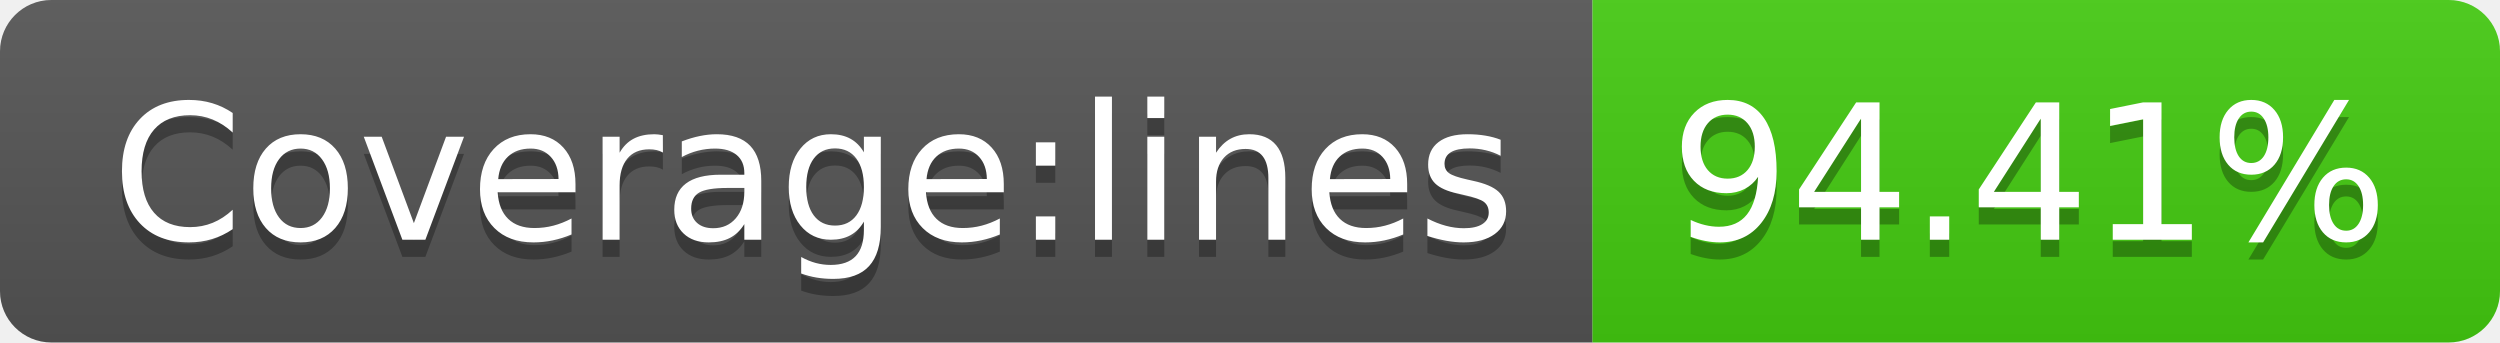
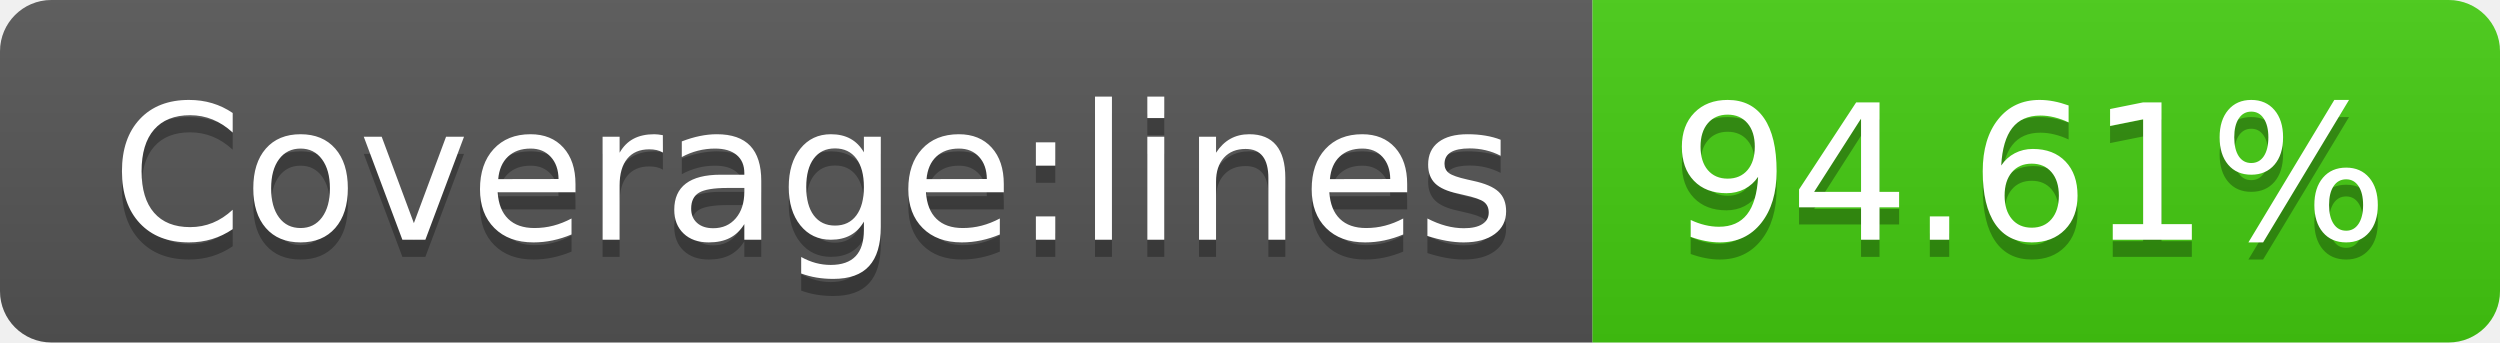
- <svg xmlns="http://www.w3.org/2000/svg" width="146" height="20" role="img" aria-label="Coverage:lines: 94.41%">
+ <svg xmlns="http://www.w3.org/2000/svg" width="146" height="20" role="img" aria-label="Coverage:lines: 94.61%">
  <linearGradient id="s" x2="0" y2="100%">
    <stop offset="0" stop-color="#bbb" stop-opacity=".1" />
    <stop offset="1" stop-opacity=".1" />
  </linearGradient>
  <clipPath id="r">
    <rect width="146" height="20" rx="3" fill="#fff" />
  </clipPath>
  <g clip-path="url(#r)">
    <rect width="93" height="20" fill="#555" />
    <rect x="93" width="53" height="20" fill="#4c1" />
    <rect width="146" height="20" fill="url(#s)" />
  </g>
  <g fill="#fff" text-anchor="middle" font-family="Verdana,Geneva,DejaVu Sans,sans-serif" text-rendering="geometricPrecision" font-size="110">
    <text aria-hidden="true" x="475" y="150" fill="#010101" fill-opacity=".3" transform="scale(.1)" textLength="830">Coverage:lines</text>
    <text x="475" y="140" transform="scale(.1)" fill="#fff" textLength="830">Coverage:lines</text>
-     <text aria-hidden="true" x="1185" y="150" fill="#010101" fill-opacity=".3" transform="scale(.1)" textLength="430">94.41%</text>
-     <text x="1185" y="140" transform="scale(.1)" fill="#fff" textLength="430">94.41%</text>
+     <text aria-hidden="true" x="1185" y="150" fill="#010101" fill-opacity=".3" transform="scale(.1)" textLength="430">94.61%</text>
+     <text x="1185" y="140" transform="scale(.1)" fill="#fff" textLength="430">94.61%</text>
  </g>
</svg>
